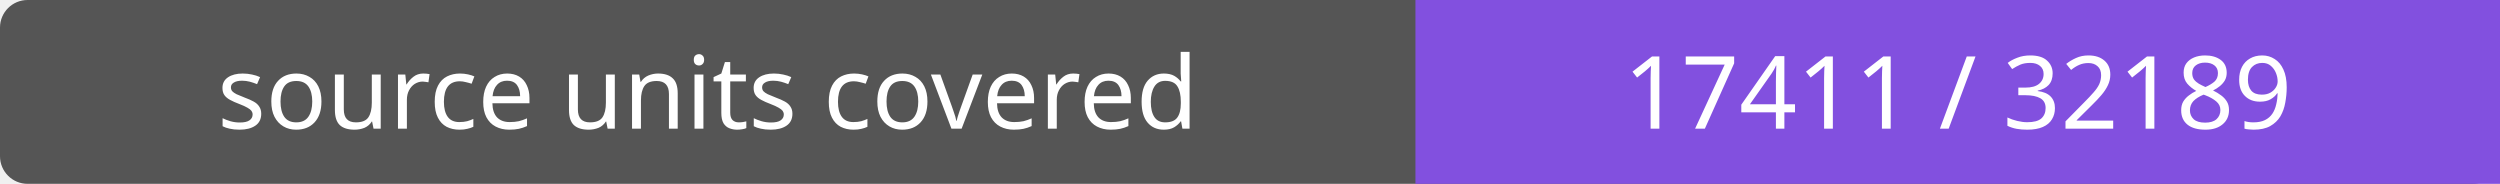
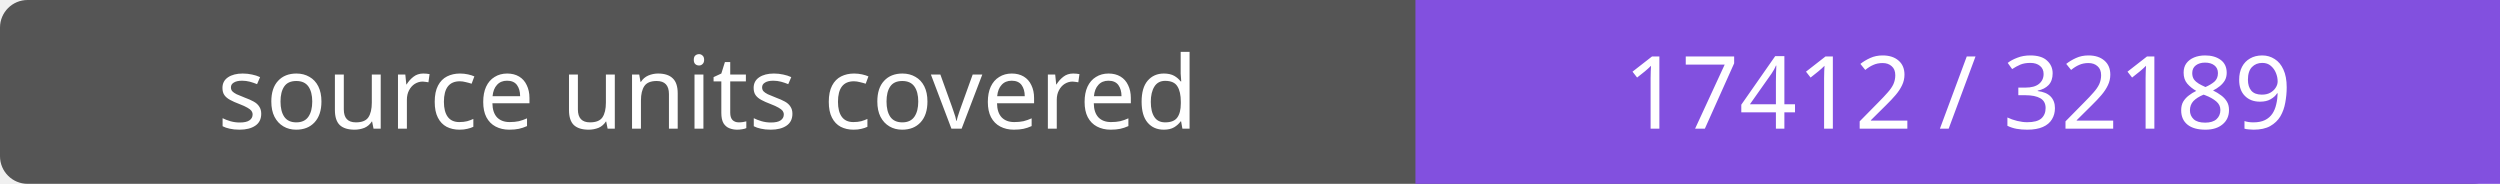
- <svg xmlns="http://www.w3.org/2000/svg" width="272" height="20" role="img" aria-label="source units covered: 17411 / 32189">
+ <svg xmlns="http://www.w3.org/2000/svg" width="272" height="20" role="img" aria-label="source units covered: 17412 / 32189">
  <rect width="272" height="20" rx="3" fill="#555" />
  <path fill="#8250df" d="M154 0h118v20H154z" />
  <g fill="#fff" text-anchor="middle" font-family="Verdana,sans-serif" font-size="11">
    <text x="77.0" y="14">source units covered</text>
-     <text x="213.0" y="14">17411 / 32189</text>
+     <text x="213.0" y="14">17412 / 32189</text>
  </g>
</svg>
